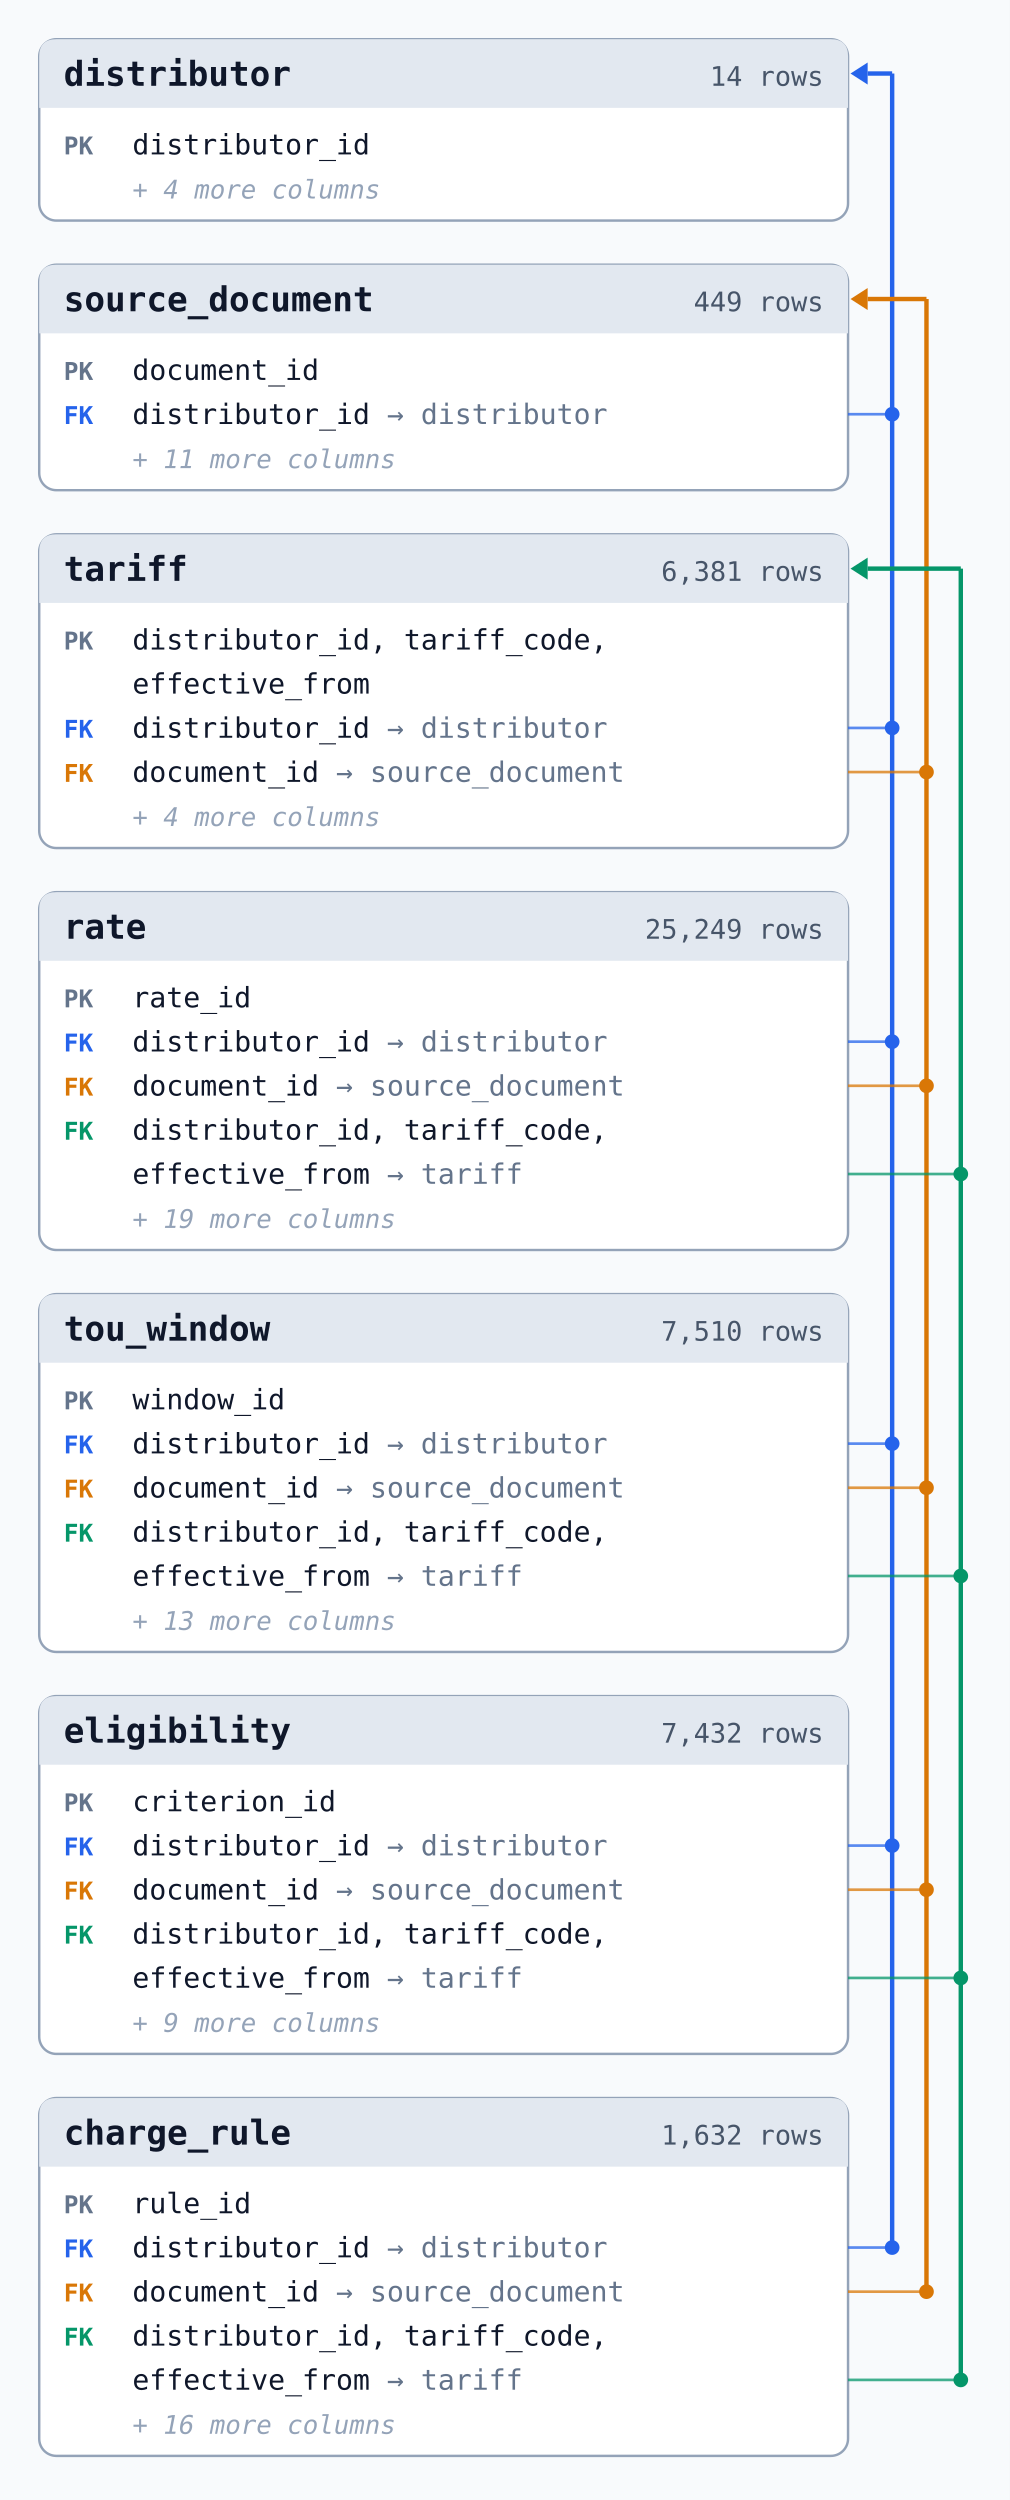
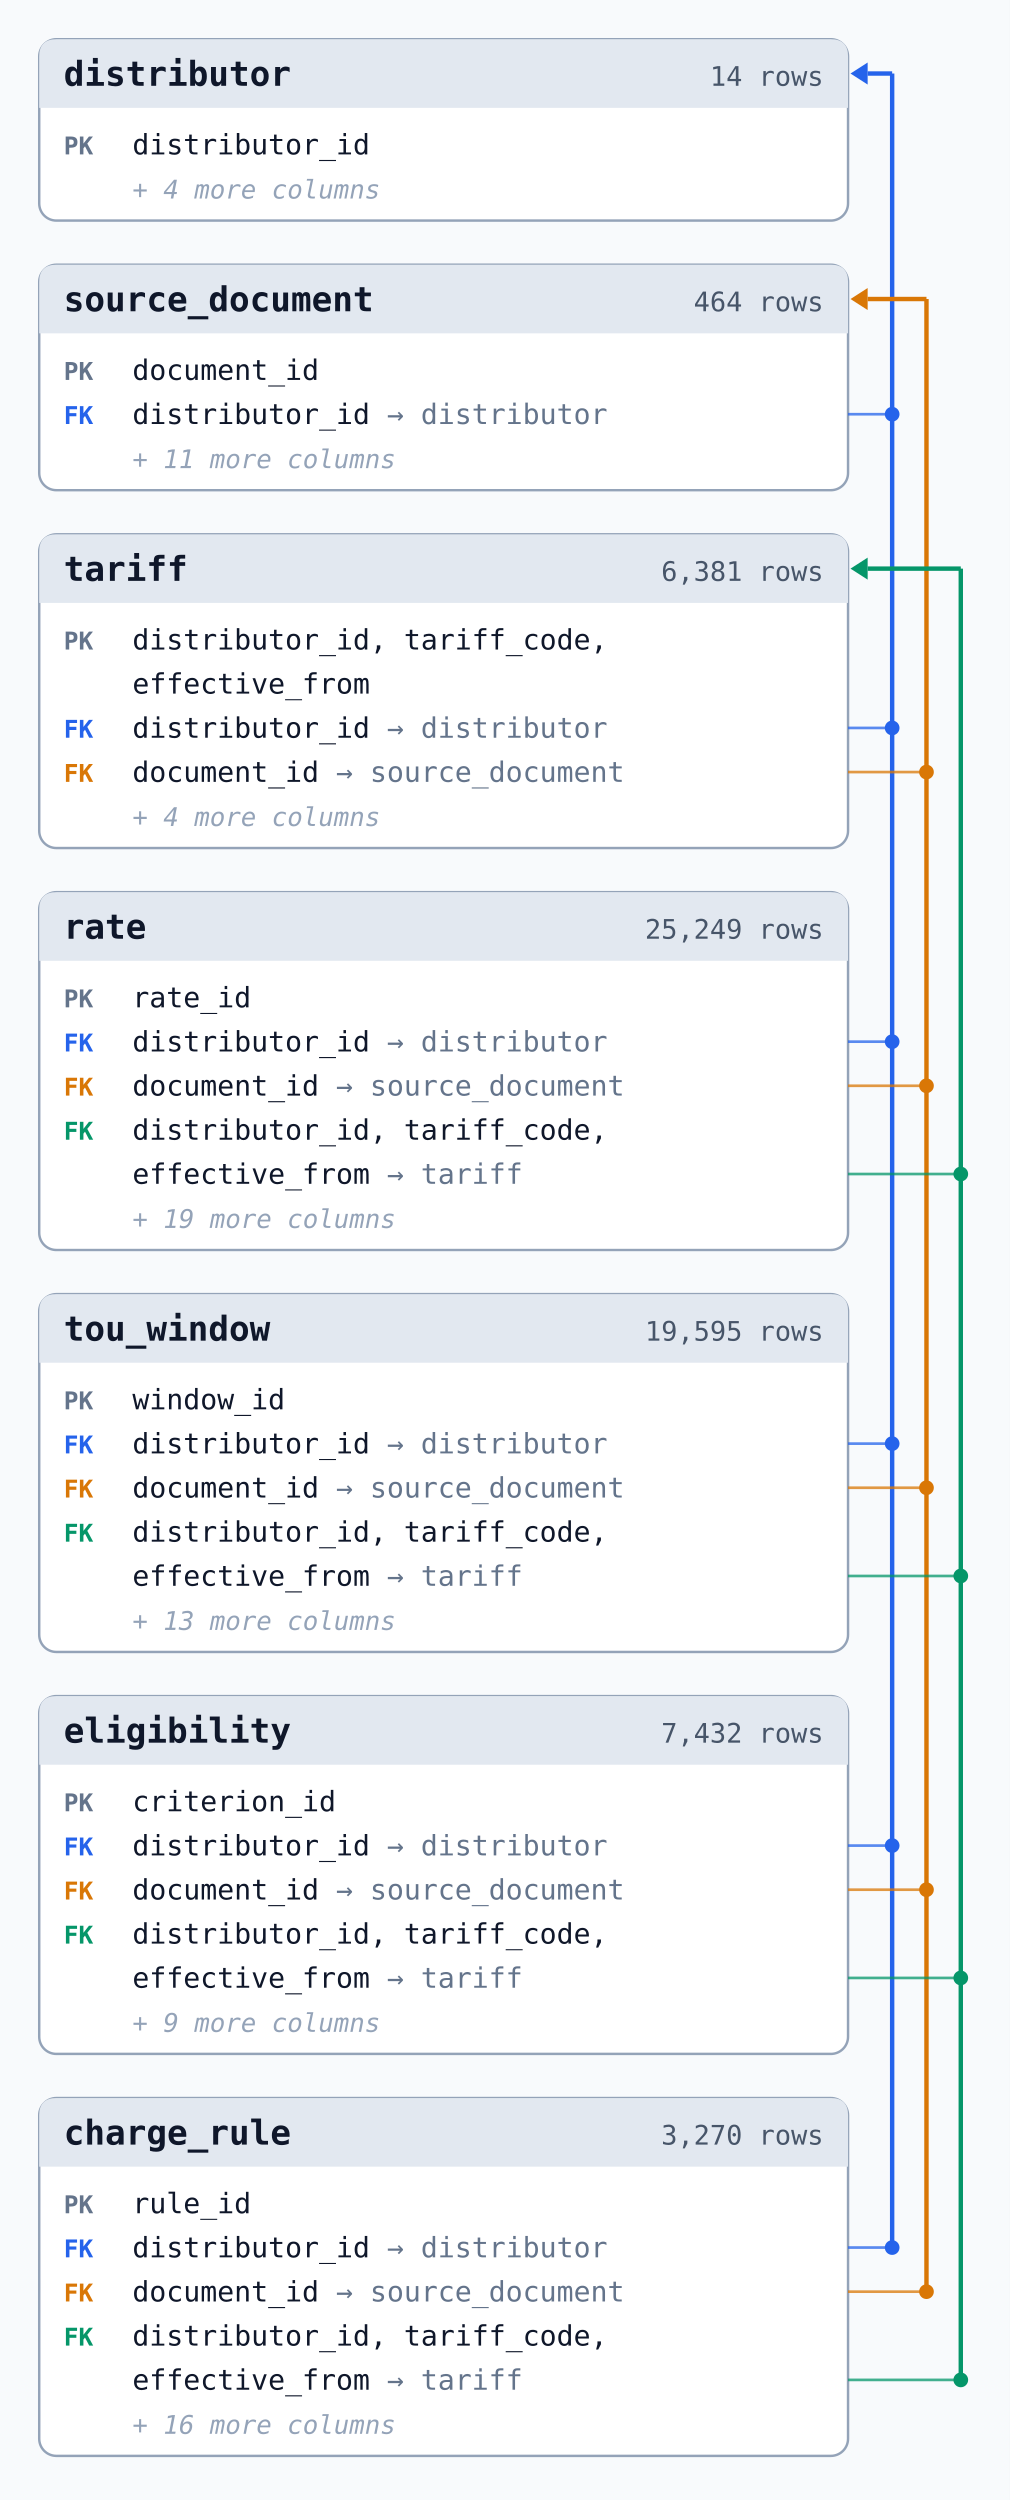
<svg xmlns="http://www.w3.org/2000/svg" width="412" height="1020" viewBox="0 0 412 1020" role="img" aria-labelledby="erd-title">
  <style>text{font-family:ui-monospace,SFMono-Regular,Menlo,Consolas,monospace;fill:#0f172a}.box{fill:#ffffff;stroke:#94a3b8}.head{fill:#e2e8f0}.n{font-size:14px;font-weight:700}.r{font-size:11px;fill:#475569}.k{font-size:10px;font-weight:700;fill:#64748b}.c{font-size:11.5px}.t{fill:#64748b}.m{font-size:10.5px;fill:#94a3b8;font-style:italic}.bus{fill:none;stroke-width:1.8}.tick{fill:none;stroke-width:1.1;stroke-opacity:.75}</style>
  <rect width="412" height="1020" fill="#f8fafc" />
  <g>
    <rect x="16" y="16" width="330" height="74" rx="7" class="box" />
    <path d="M16,44 V23 q0,-7 7,-7 H339 q7,0 7,7 V44 z" class="head" />
    <text x="26" y="35" class="n">distributor</text>
    <text x="336" y="35" class="r" text-anchor="end">14 rows</text>
    <text x="26" y="63" class="k">PK</text>
    <text x="54" y="63" class="c">distributor_id</text>
    <text x="54" y="81" class="m">+ 4 more columns</text>
  </g>
  <g>
    <rect x="16" y="108" width="330" height="92" rx="7" class="box" />
    <path d="M16,136 V115 q0,-7 7,-7 H339 q7,0 7,7 V136 z" class="head" />
    <text x="26" y="127" class="n">source_document</text>
-     <text x="336" y="127" class="r" text-anchor="end">449 rows</text>
+     <text x="336" y="127" class="r" text-anchor="end">464 rows</text>
    <text x="26" y="155" class="k">PK</text>
    <text x="54" y="155" class="c">document_id</text>
    <text x="26" y="173" class="k" style="fill:#2563eb">FK</text>
    <text x="54" y="173" class="c">distributor_id <tspan class="t">→ distributor</tspan>
    </text>
    <text x="54" y="191" class="m">+ 11 more columns</text>
  </g>
  <g>
    <rect x="16" y="218" width="330" height="128" rx="7" class="box" />
    <path d="M16,246 V225 q0,-7 7,-7 H339 q7,0 7,7 V246 z" class="head" />
    <text x="26" y="237" class="n">tariff</text>
    <text x="336" y="237" class="r" text-anchor="end">6,381 rows</text>
    <text x="26" y="265" class="k">PK</text>
    <text x="54" y="265" class="c">distributor_id, tariff_code,</text>
    <text x="26" y="283" class="k" />
    <text x="54" y="283" class="c">effective_from</text>
    <text x="26" y="301" class="k" style="fill:#2563eb">FK</text>
    <text x="54" y="301" class="c">distributor_id <tspan class="t">→ distributor</tspan>
    </text>
    <text x="26" y="319" class="k" style="fill:#d97706">FK</text>
    <text x="54" y="319" class="c">document_id <tspan class="t">→ source_document</tspan>
    </text>
    <text x="54" y="337" class="m">+ 4 more columns</text>
  </g>
  <g>
    <rect x="16" y="364" width="330" height="146" rx="7" class="box" />
    <path d="M16,392 V371 q0,-7 7,-7 H339 q7,0 7,7 V392 z" class="head" />
    <text x="26" y="383" class="n">rate</text>
    <text x="336" y="383" class="r" text-anchor="end">25,249 rows</text>
    <text x="26" y="411" class="k">PK</text>
    <text x="54" y="411" class="c">rate_id</text>
    <text x="26" y="429" class="k" style="fill:#2563eb">FK</text>
    <text x="54" y="429" class="c">distributor_id <tspan class="t">→ distributor</tspan>
    </text>
    <text x="26" y="447" class="k" style="fill:#d97706">FK</text>
    <text x="54" y="447" class="c">document_id <tspan class="t">→ source_document</tspan>
    </text>
    <text x="26" y="465" class="k" style="fill:#059669">FK</text>
    <text x="54" y="465" class="c">distributor_id, tariff_code,</text>
    <text x="26" y="483" class="k" style="fill:#059669" />
    <text x="54" y="483" class="c">effective_from <tspan class="t">→ tariff</tspan>
    </text>
    <text x="54" y="501" class="m">+ 19 more columns</text>
  </g>
  <g>
    <rect x="16" y="528" width="330" height="146" rx="7" class="box" />
    <path d="M16,556 V535 q0,-7 7,-7 H339 q7,0 7,7 V556 z" class="head" />
    <text x="26" y="547" class="n">tou_window</text>
-     <text x="336" y="547" class="r" text-anchor="end">7,510 rows</text>
+     <text x="336" y="547" class="r" text-anchor="end">19,595 rows</text>
    <text x="26" y="575" class="k">PK</text>
    <text x="54" y="575" class="c">window_id</text>
    <text x="26" y="593" class="k" style="fill:#2563eb">FK</text>
    <text x="54" y="593" class="c">distributor_id <tspan class="t">→ distributor</tspan>
    </text>
    <text x="26" y="611" class="k" style="fill:#d97706">FK</text>
    <text x="54" y="611" class="c">document_id <tspan class="t">→ source_document</tspan>
    </text>
    <text x="26" y="629" class="k" style="fill:#059669">FK</text>
    <text x="54" y="629" class="c">distributor_id, tariff_code,</text>
    <text x="26" y="647" class="k" style="fill:#059669" />
    <text x="54" y="647" class="c">effective_from <tspan class="t">→ tariff</tspan>
    </text>
    <text x="54" y="665" class="m">+ 13 more columns</text>
  </g>
  <g>
    <rect x="16" y="692" width="330" height="146" rx="7" class="box" />
    <path d="M16,720 V699 q0,-7 7,-7 H339 q7,0 7,7 V720 z" class="head" />
    <text x="26" y="711" class="n">eligibility</text>
    <text x="336" y="711" class="r" text-anchor="end">7,432 rows</text>
    <text x="26" y="739" class="k">PK</text>
    <text x="54" y="739" class="c">criterion_id</text>
    <text x="26" y="757" class="k" style="fill:#2563eb">FK</text>
    <text x="54" y="757" class="c">distributor_id <tspan class="t">→ distributor</tspan>
    </text>
    <text x="26" y="775" class="k" style="fill:#d97706">FK</text>
    <text x="54" y="775" class="c">document_id <tspan class="t">→ source_document</tspan>
    </text>
    <text x="26" y="793" class="k" style="fill:#059669">FK</text>
    <text x="54" y="793" class="c">distributor_id, tariff_code,</text>
    <text x="26" y="811" class="k" style="fill:#059669" />
    <text x="54" y="811" class="c">effective_from <tspan class="t">→ tariff</tspan>
    </text>
    <text x="54" y="829" class="m">+ 9 more columns</text>
  </g>
  <g>
    <rect x="16" y="856" width="330" height="146" rx="7" class="box" />
    <path d="M16,884 V863 q0,-7 7,-7 H339 q7,0 7,7 V884 z" class="head" />
    <text x="26" y="875" class="n">charge_rule</text>
-     <text x="336" y="875" class="r" text-anchor="end">1,632 rows</text>
+     <text x="336" y="875" class="r" text-anchor="end">3,270 rows</text>
    <text x="26" y="903" class="k">PK</text>
    <text x="54" y="903" class="c">rule_id</text>
    <text x="26" y="921" class="k" style="fill:#2563eb">FK</text>
    <text x="54" y="921" class="c">distributor_id <tspan class="t">→ distributor</tspan>
    </text>
    <text x="26" y="939" class="k" style="fill:#d97706">FK</text>
    <text x="54" y="939" class="c">document_id <tspan class="t">→ source_document</tspan>
    </text>
    <text x="26" y="957" class="k" style="fill:#059669">FK</text>
    <text x="54" y="957" class="c">distributor_id, tariff_code,</text>
    <text x="26" y="975" class="k" style="fill:#059669" />
    <text x="54" y="975" class="c">effective_from <tspan class="t">→ tariff</tspan>
    </text>
    <text x="54" y="993" class="m">+ 16 more columns</text>
  </g>
  <g stroke="#2563eb" fill="#2563eb">
    <path d="M364,30.0 V917" class="bus" />
    <path d="M364,30.0 H354" class="bus" />
    <path d="M354,25.5 L347,30.0 L354,34.5 z" stroke="none" />
    <path d="M346,169 H364" class="tick" />
    <circle cx="364" cy="169" r="3" stroke="none" />
    <path d="M346,297 H364" class="tick" />
    <circle cx="364" cy="297" r="3" stroke="none" />
    <path d="M346,425 H364" class="tick" />
    <circle cx="364" cy="425" r="3" stroke="none" />
    <path d="M346,589 H364" class="tick" />
    <circle cx="364" cy="589" r="3" stroke="none" />
    <path d="M346,753 H364" class="tick" />
    <circle cx="364" cy="753" r="3" stroke="none" />
    <path d="M346,917 H364" class="tick" />
    <circle cx="364" cy="917" r="3" stroke="none" />
  </g>
  <g stroke="#d97706" fill="#d97706">
    <path d="M378,122.0 V935" class="bus" />
    <path d="M378,122.0 H354" class="bus" />
    <path d="M354,117.5 L347,122.0 L354,126.5 z" stroke="none" />
    <path d="M346,315 H378" class="tick" />
    <circle cx="378" cy="315" r="3" stroke="none" />
    <path d="M346,443 H378" class="tick" />
    <circle cx="378" cy="443" r="3" stroke="none" />
    <path d="M346,607 H378" class="tick" />
    <circle cx="378" cy="607" r="3" stroke="none" />
    <path d="M346,771 H378" class="tick" />
    <circle cx="378" cy="771" r="3" stroke="none" />
    <path d="M346,935 H378" class="tick" />
    <circle cx="378" cy="935" r="3" stroke="none" />
  </g>
  <g stroke="#059669" fill="#059669">
    <path d="M392,232.0 V971" class="bus" />
    <path d="M392,232.0 H354" class="bus" />
    <path d="M354,227.5 L347,232.0 L354,236.5 z" stroke="none" />
    <path d="M346,479 H392" class="tick" />
    <circle cx="392" cy="479" r="3" stroke="none" />
    <path d="M346,643 H392" class="tick" />
    <circle cx="392" cy="643" r="3" stroke="none" />
    <path d="M346,807 H392" class="tick" />
    <circle cx="392" cy="807" r="3" stroke="none" />
    <path d="M346,971 H392" class="tick" />
    <circle cx="392" cy="971" r="3" stroke="none" />
  </g>
</svg>
